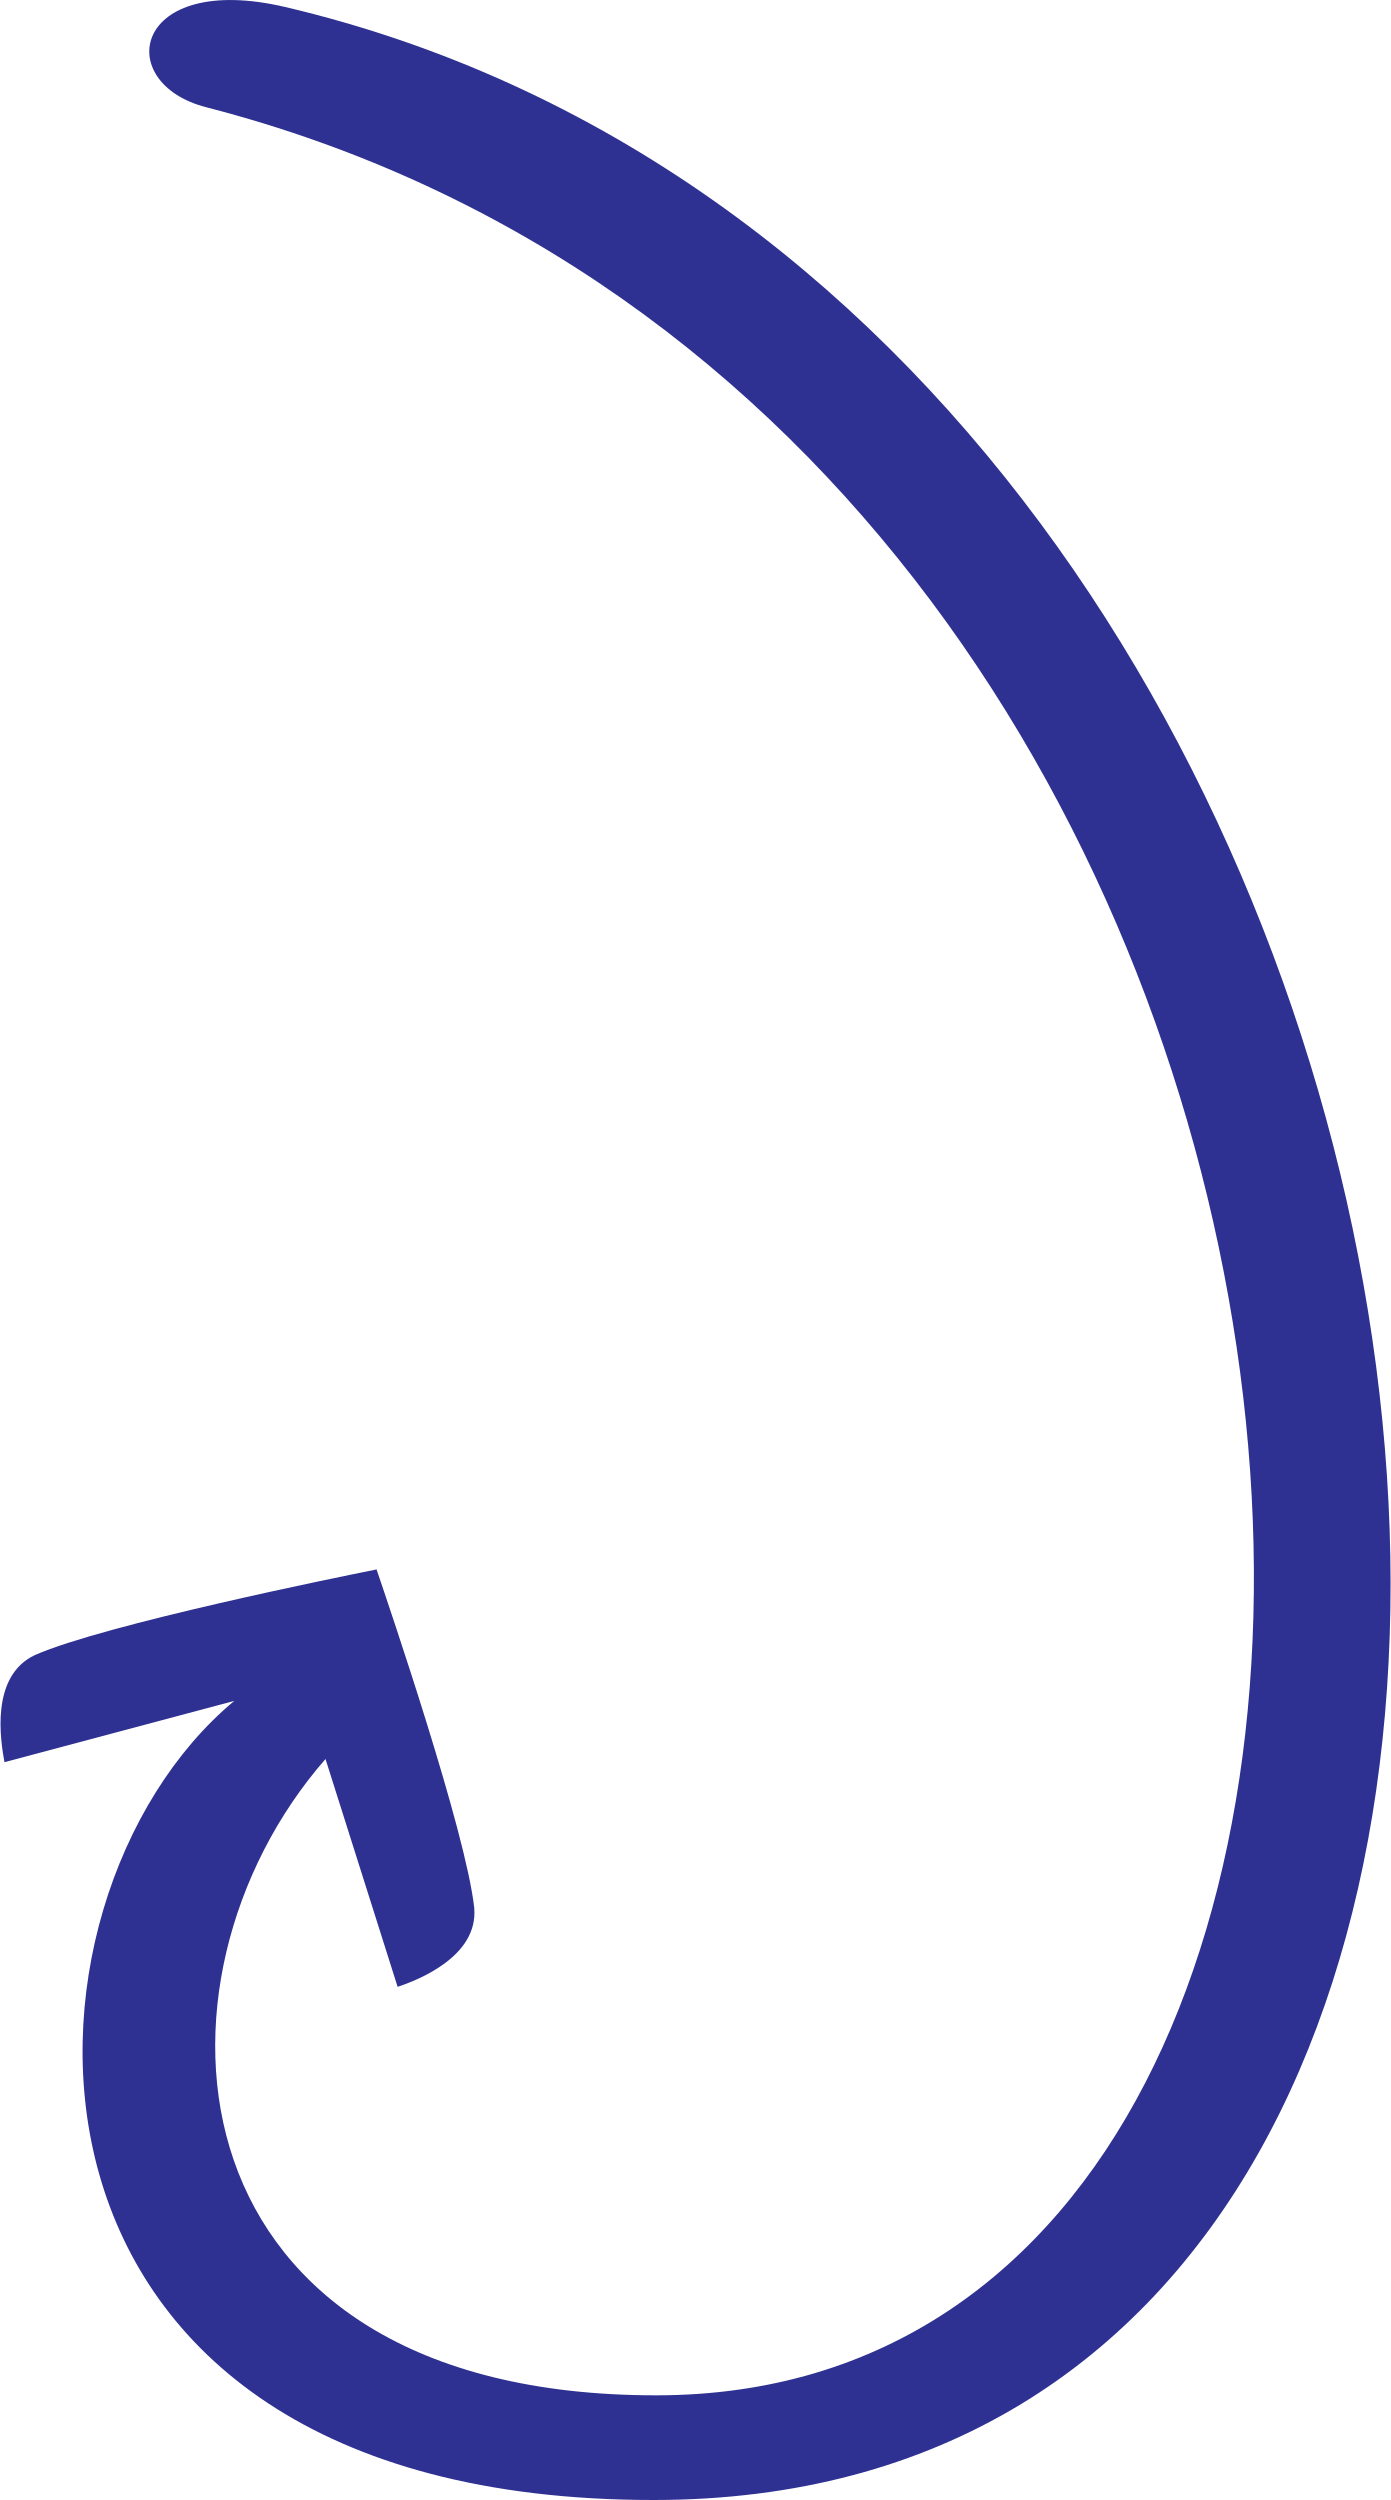
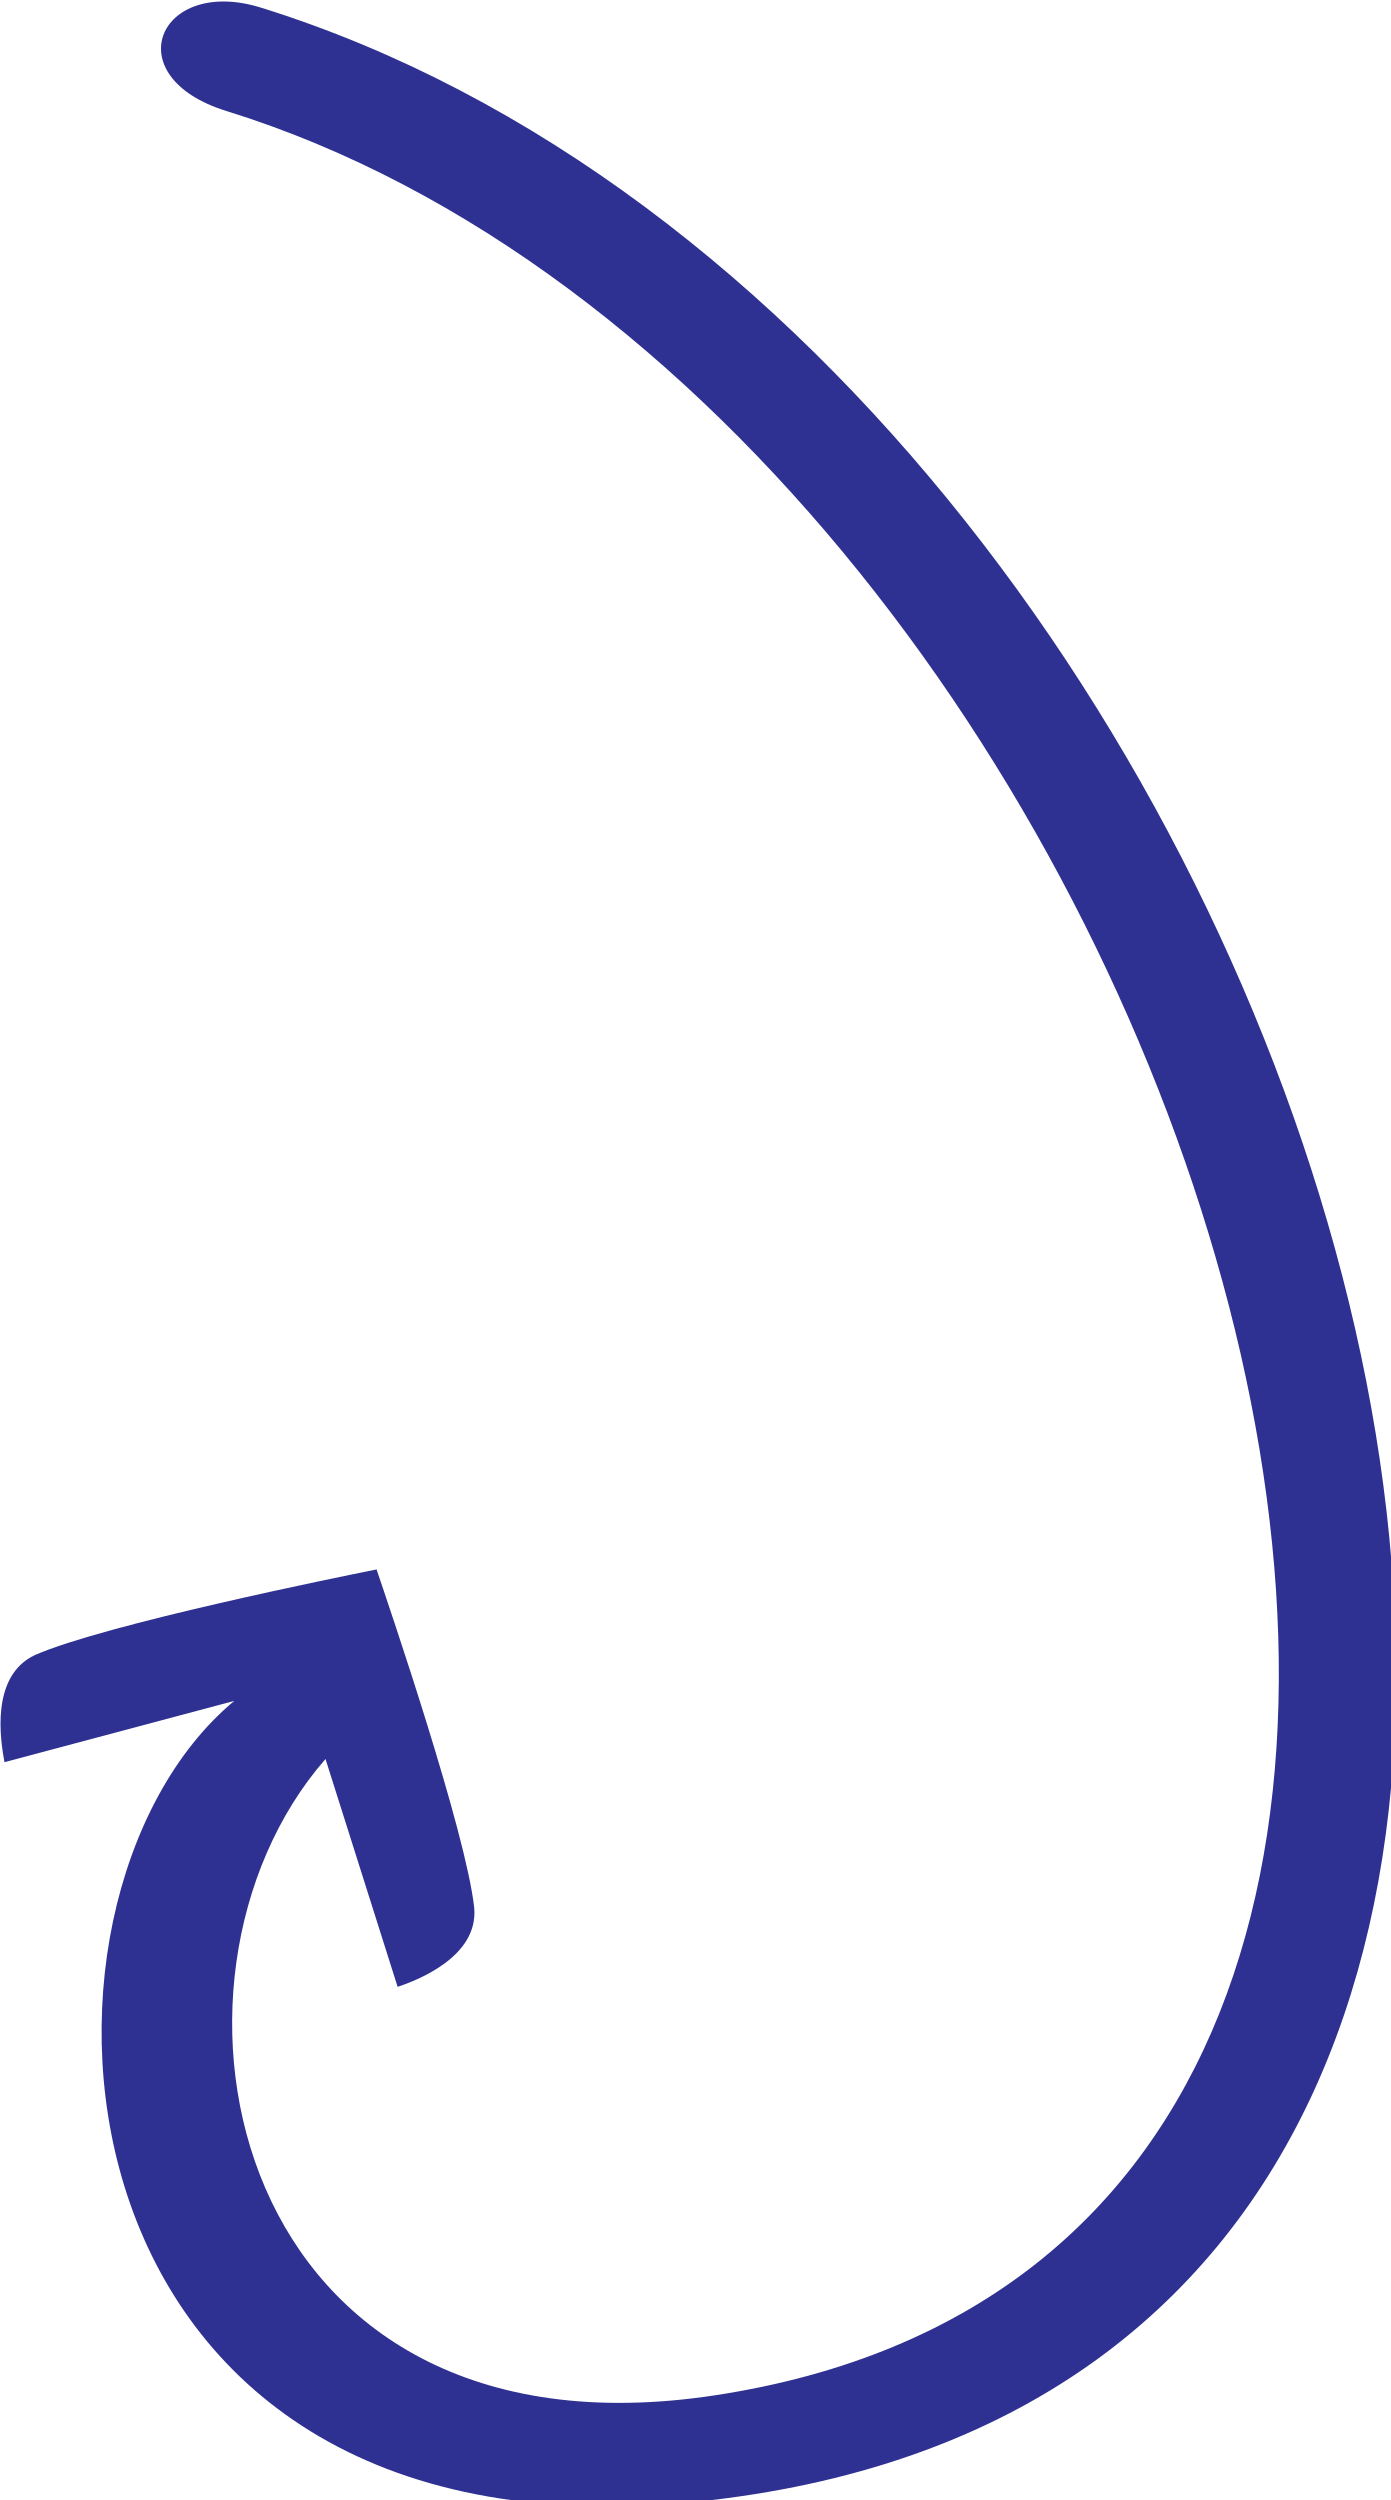
<svg xmlns="http://www.w3.org/2000/svg" version="1.1" id="Layer_1" x="0px" y="0px" viewBox="0 0 217.9 391.7" style="enable-background:new 0 0 217.9 391.7;" xml:space="preserve">
  <style type="text/css">
	.st0{fill:#2E3192;}
</style>
  <g>
-     <path class="st0" d="M102.4,391.7c-106.4,0-103.2-94-65.7-125.2l-36,9.6c-0.6-3.3-2.3-13.5,4.8-16.8c11-4.8,47.5-12.2,53.5-13.4   c2,5.9,14,41.1,15.3,53c0.7,7.7-9,11.4-12,12.4L51,275.6c-30.3,34.7-25.3,99.7,51.8,99.7c142.6,0,124.9-308.1-70.5-358.5   C17.5,13,20.8-4.5,44.7,1.1C243.7,48,282.2,391.7,102.4,391.7z" />
+     <path class="st0" d="M111.6,391.7C5.9,404.1-0.8,297.7,36.7,266.5l-36,9.6c-0.6-3.3-2.3-13.5,4.8-16.8c11-4.8,47.5-12.2,53.5-13.4   c2,5.9,14,41.1,15.3,53c0.7,7.7-9,11.4-12,12.4L51,275.6c-30.3,34.7-15.2,111.3,61,99.7c165.2-25.1,75.1-310.8-76.5-357.9   C18,12,24.9-3.8,40.9,1.2C212.5,54.7,302.8,369.2,111.6,391.7z" />
  </g>
</svg>
